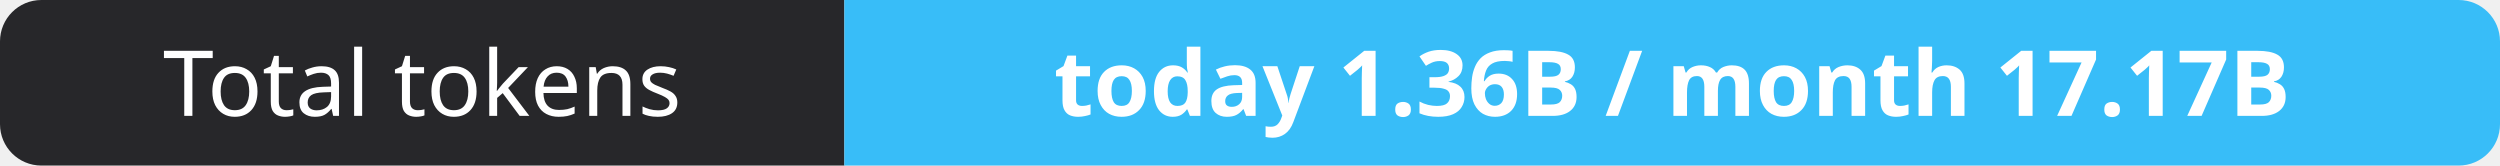
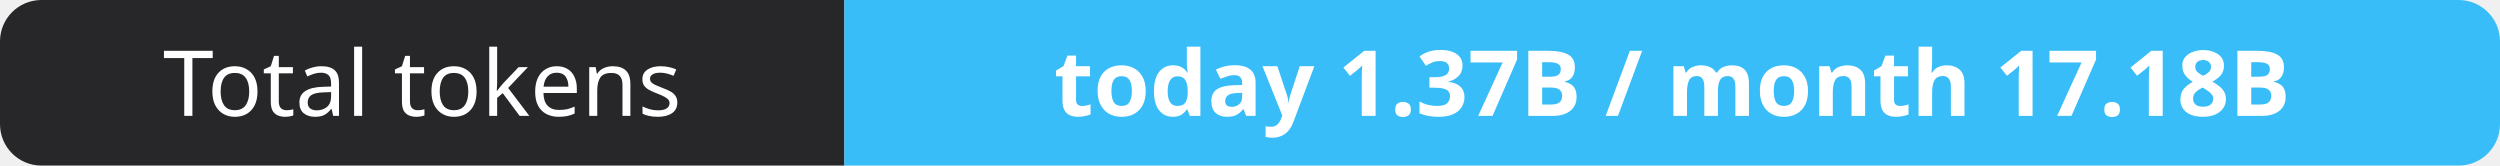
- <svg xmlns="http://www.w3.org/2000/svg" width="302" height="20" role="img" aria-label="Total tokens: today 1.36B / month 17.17B">
+ <svg xmlns="http://www.w3.org/2000/svg" width="302" height="20" role="img" aria-label="Total tokens: today 1.37B / month 17.18B">
  <clipPath id="r">
    <rect width="302" height="20" rx="5" fill="#fff" />
  </clipPath>
  <g clip-path="url(#r)">
    <rect width="102" height="20" fill="#27272a" />
    <rect x="102" width="200" height="20" fill="#38bdf8" />
  </g>
  <g fill="#fff" text-anchor="middle" font-family="Verdana,Geneva,sans-serif" font-size="11">
    <text x="51.0" y="14">Total tokens</text>
-     <text x="202.0" y="14" font-weight="700">today 1.36B / month 17.17B</text>
+     <text x="202.0" y="14" font-weight="700">today 1.37B / month 17.18B</text>
  </g>
</svg>
